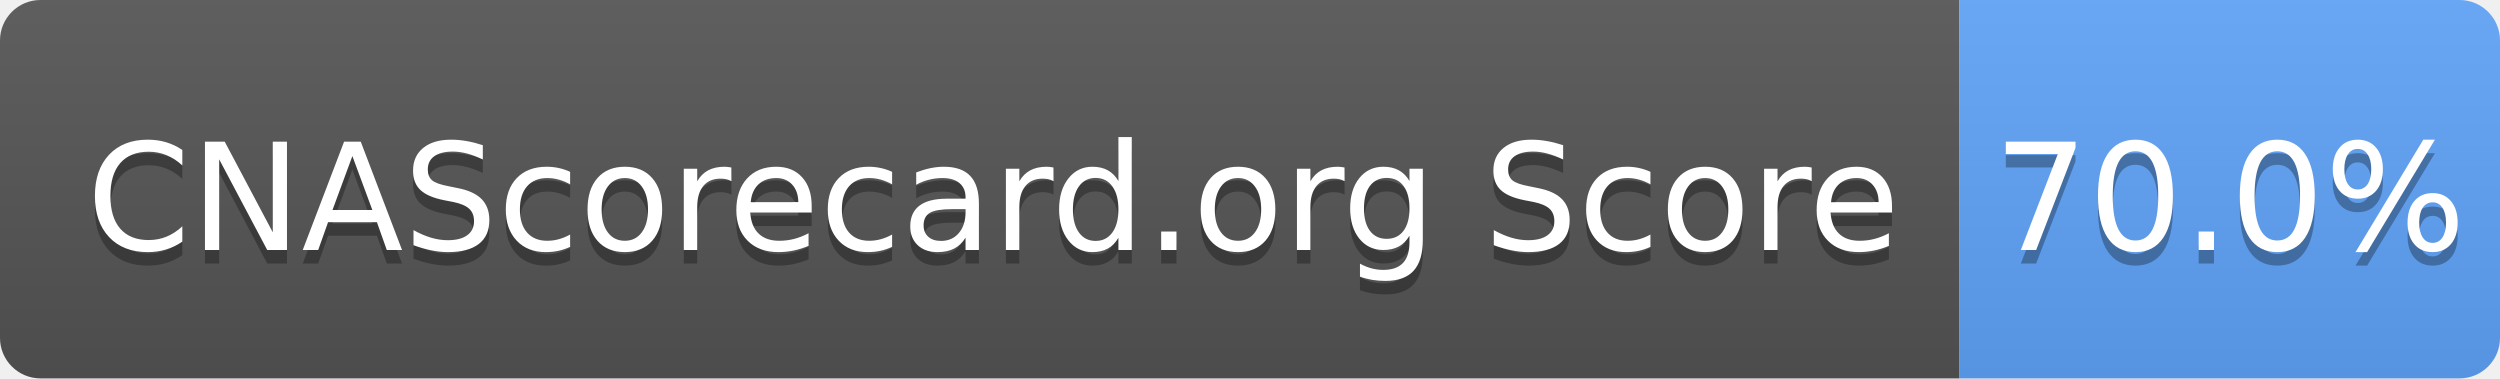
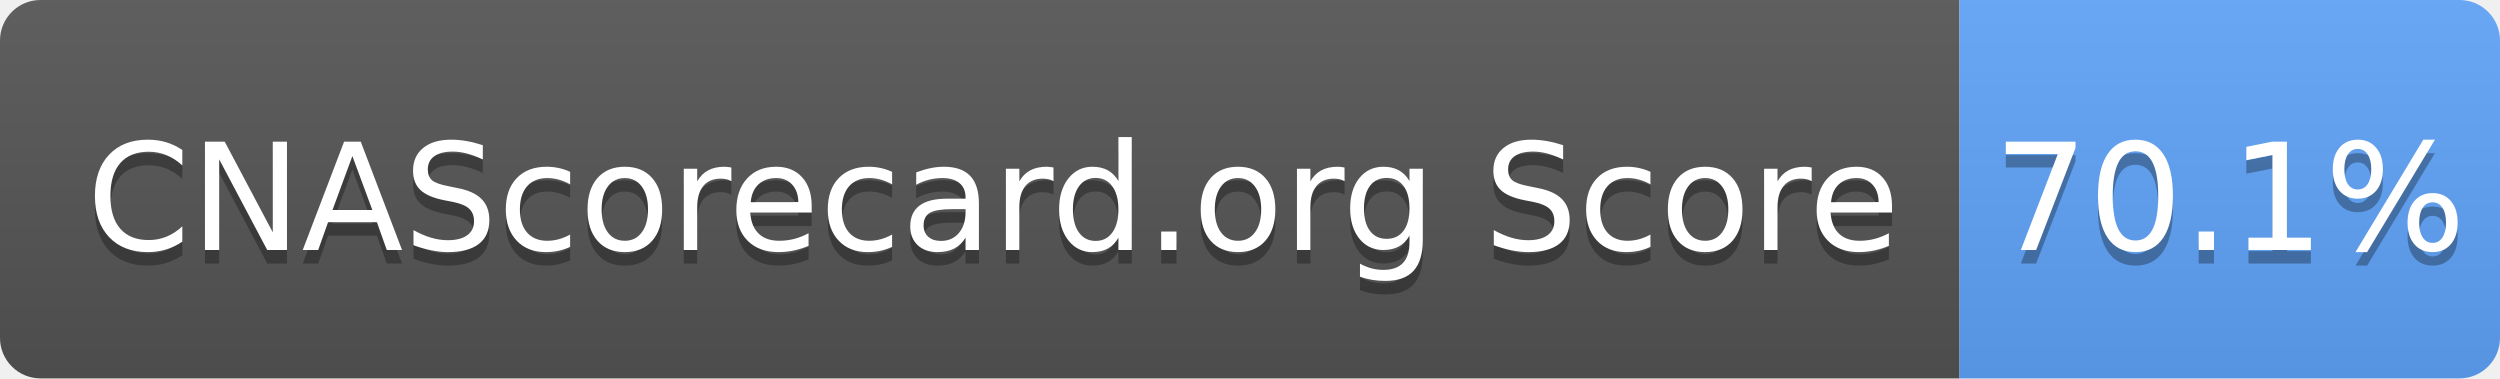
- <svg xmlns="http://www.w3.org/2000/svg" width="185" height="28" role="img" aria-label="CNAScorecard.org Score: 70.0%">
+ <svg xmlns="http://www.w3.org/2000/svg" width="185" height="28" role="img" aria-label="CNAScorecard.org Score: 70.1%">
  <linearGradient id="s" x2="0" y2="100%">
    <stop offset="0" stop-color="#bbb" stop-opacity=".1" />
    <stop offset="1" stop-opacity=".1" />
  </linearGradient>
  <clipPath id="r">
    <rect width="185" height="28" rx="3" fill="#fff" />
  </clipPath>
  <g clip-path="url(#r)">
    <rect width="145" height="28" fill="#555" />
    <rect x="145" width="40" height="28" fill="#60A5FA" />
    <rect width="185" height="28" fill="url(#s)" />
  </g>
  <g fill="#fff" text-anchor="middle" font-family="Verdana,Geneva,DejaVu Sans,sans-serif" text-rendering="geometricPrecision" font-size="110">
    <text aria-hidden="true" x="735" y="195" fill="#010101" fill-opacity=".3" transform="scale(.1)" textLength="1350">CNAScorecard.org Score</text>
    <text x="735" y="185" transform="scale(.1)" fill="#fff" textLength="1350">CNAScorecard.org Score</text>
-     <text aria-hidden="true" x="1650" y="195" fill="#010101" fill-opacity=".3" transform="scale(.1)" textLength="300">70.0%</text>
-     <text x="1650" y="185" transform="scale(.1)" fill="#fff" textLength="300">70.0%</text>
+     <text aria-hidden="true" x="1650" y="195" fill="#010101" fill-opacity=".3" transform="scale(.1)" textLength="300">70.1%</text>
+     <text x="1650" y="185" transform="scale(.1)" fill="#fff" textLength="300">70.1%</text>
  </g>
</svg>
